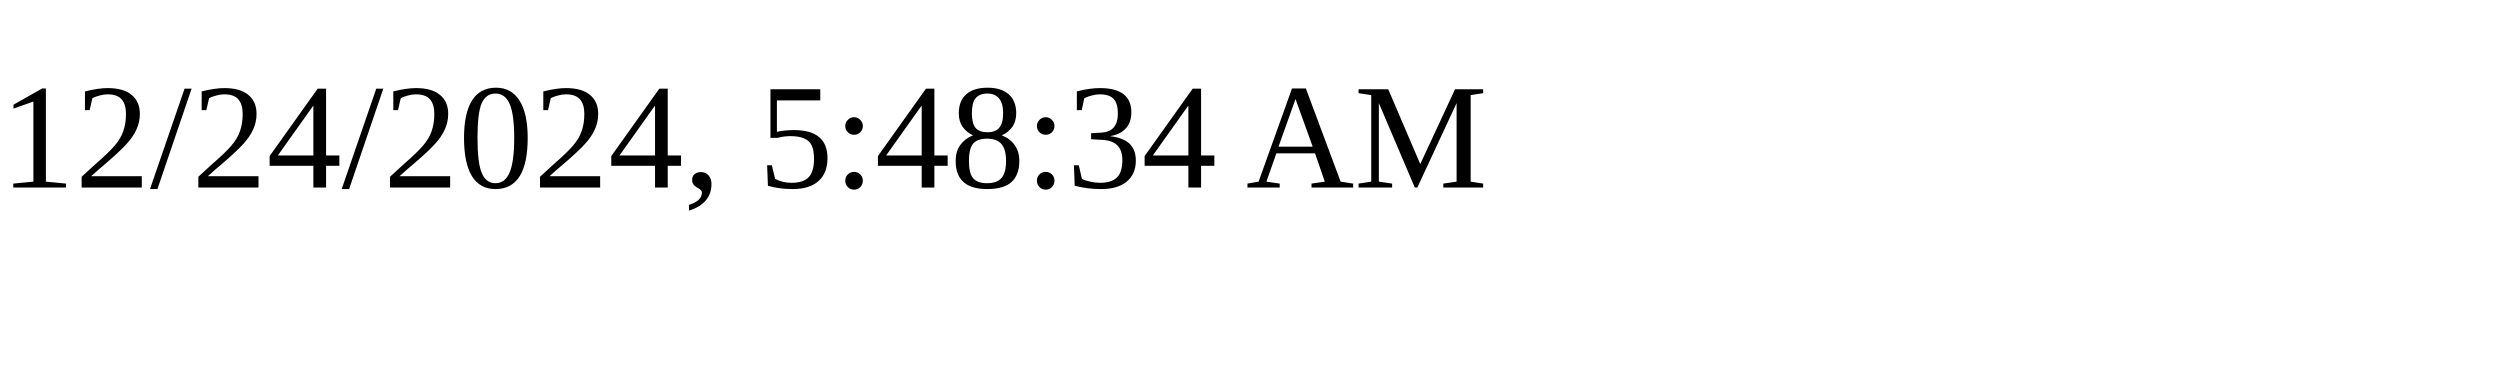
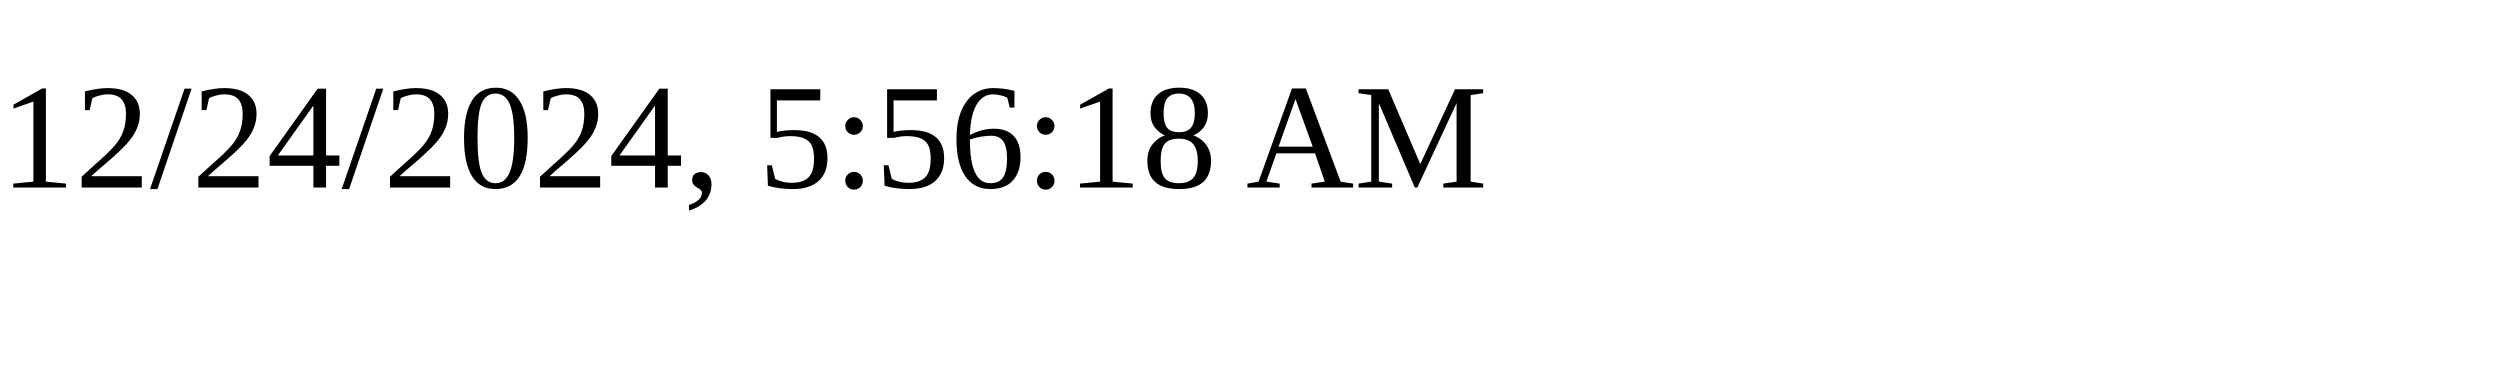
<svg xmlns="http://www.w3.org/2000/svg" height="30" width="200">
-   <text x="0" y="15">12/24/2024, 5:48:34 AM</text>
+   <text x="0" y="15">12/24/2024, 5:56:18 AM</text>
</svg>
